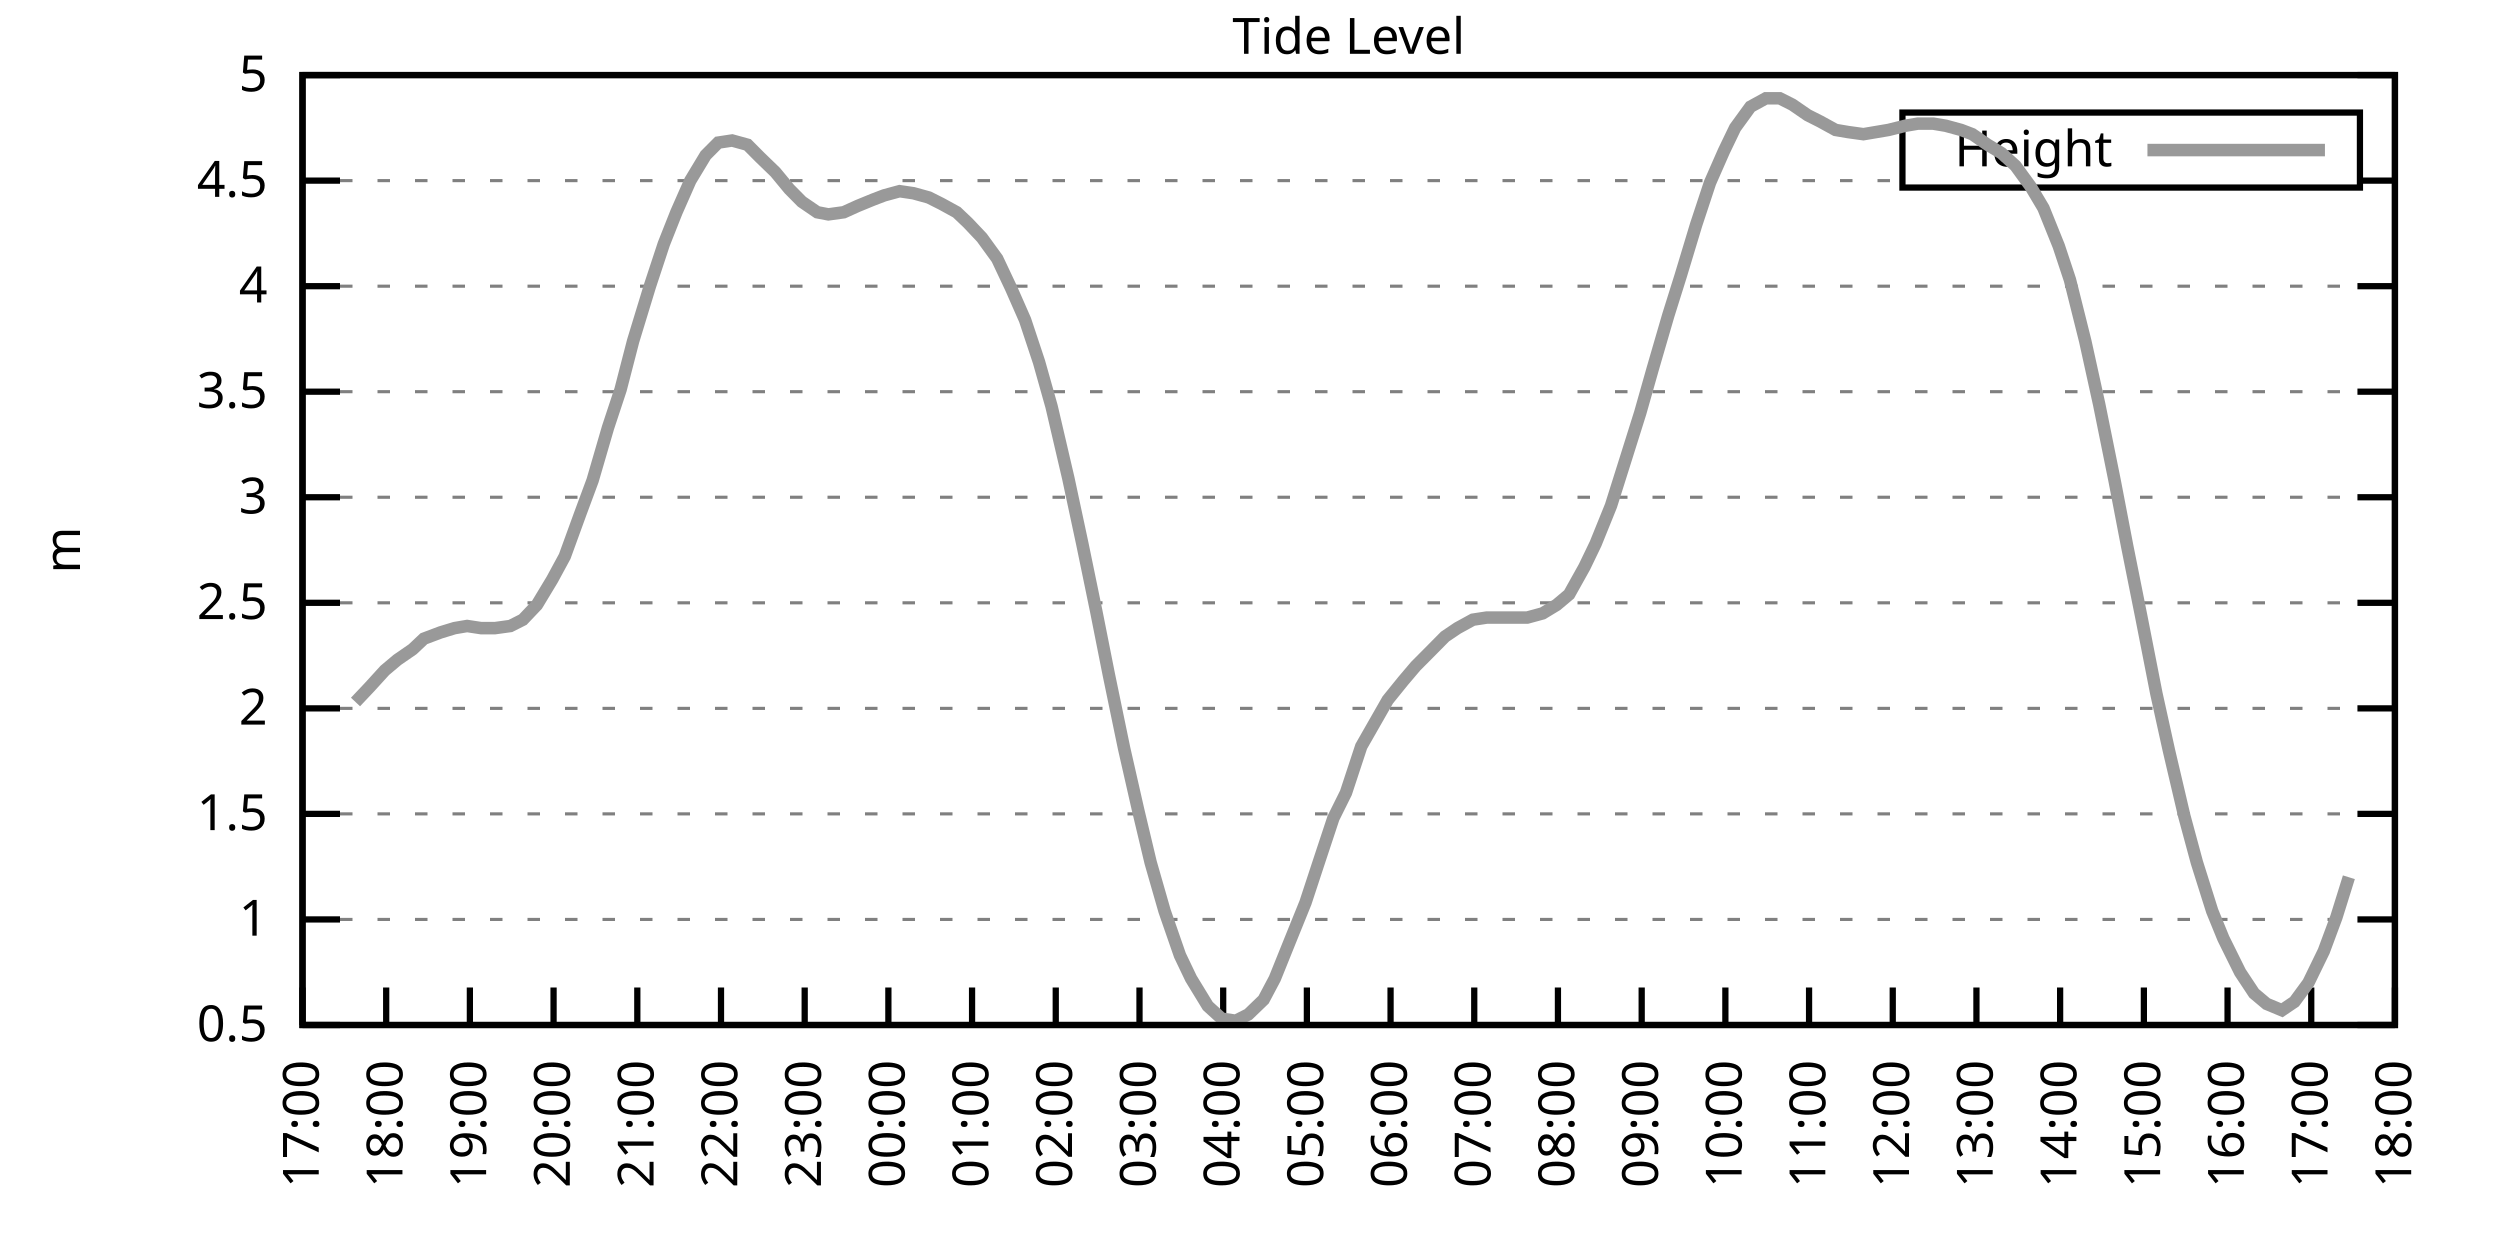
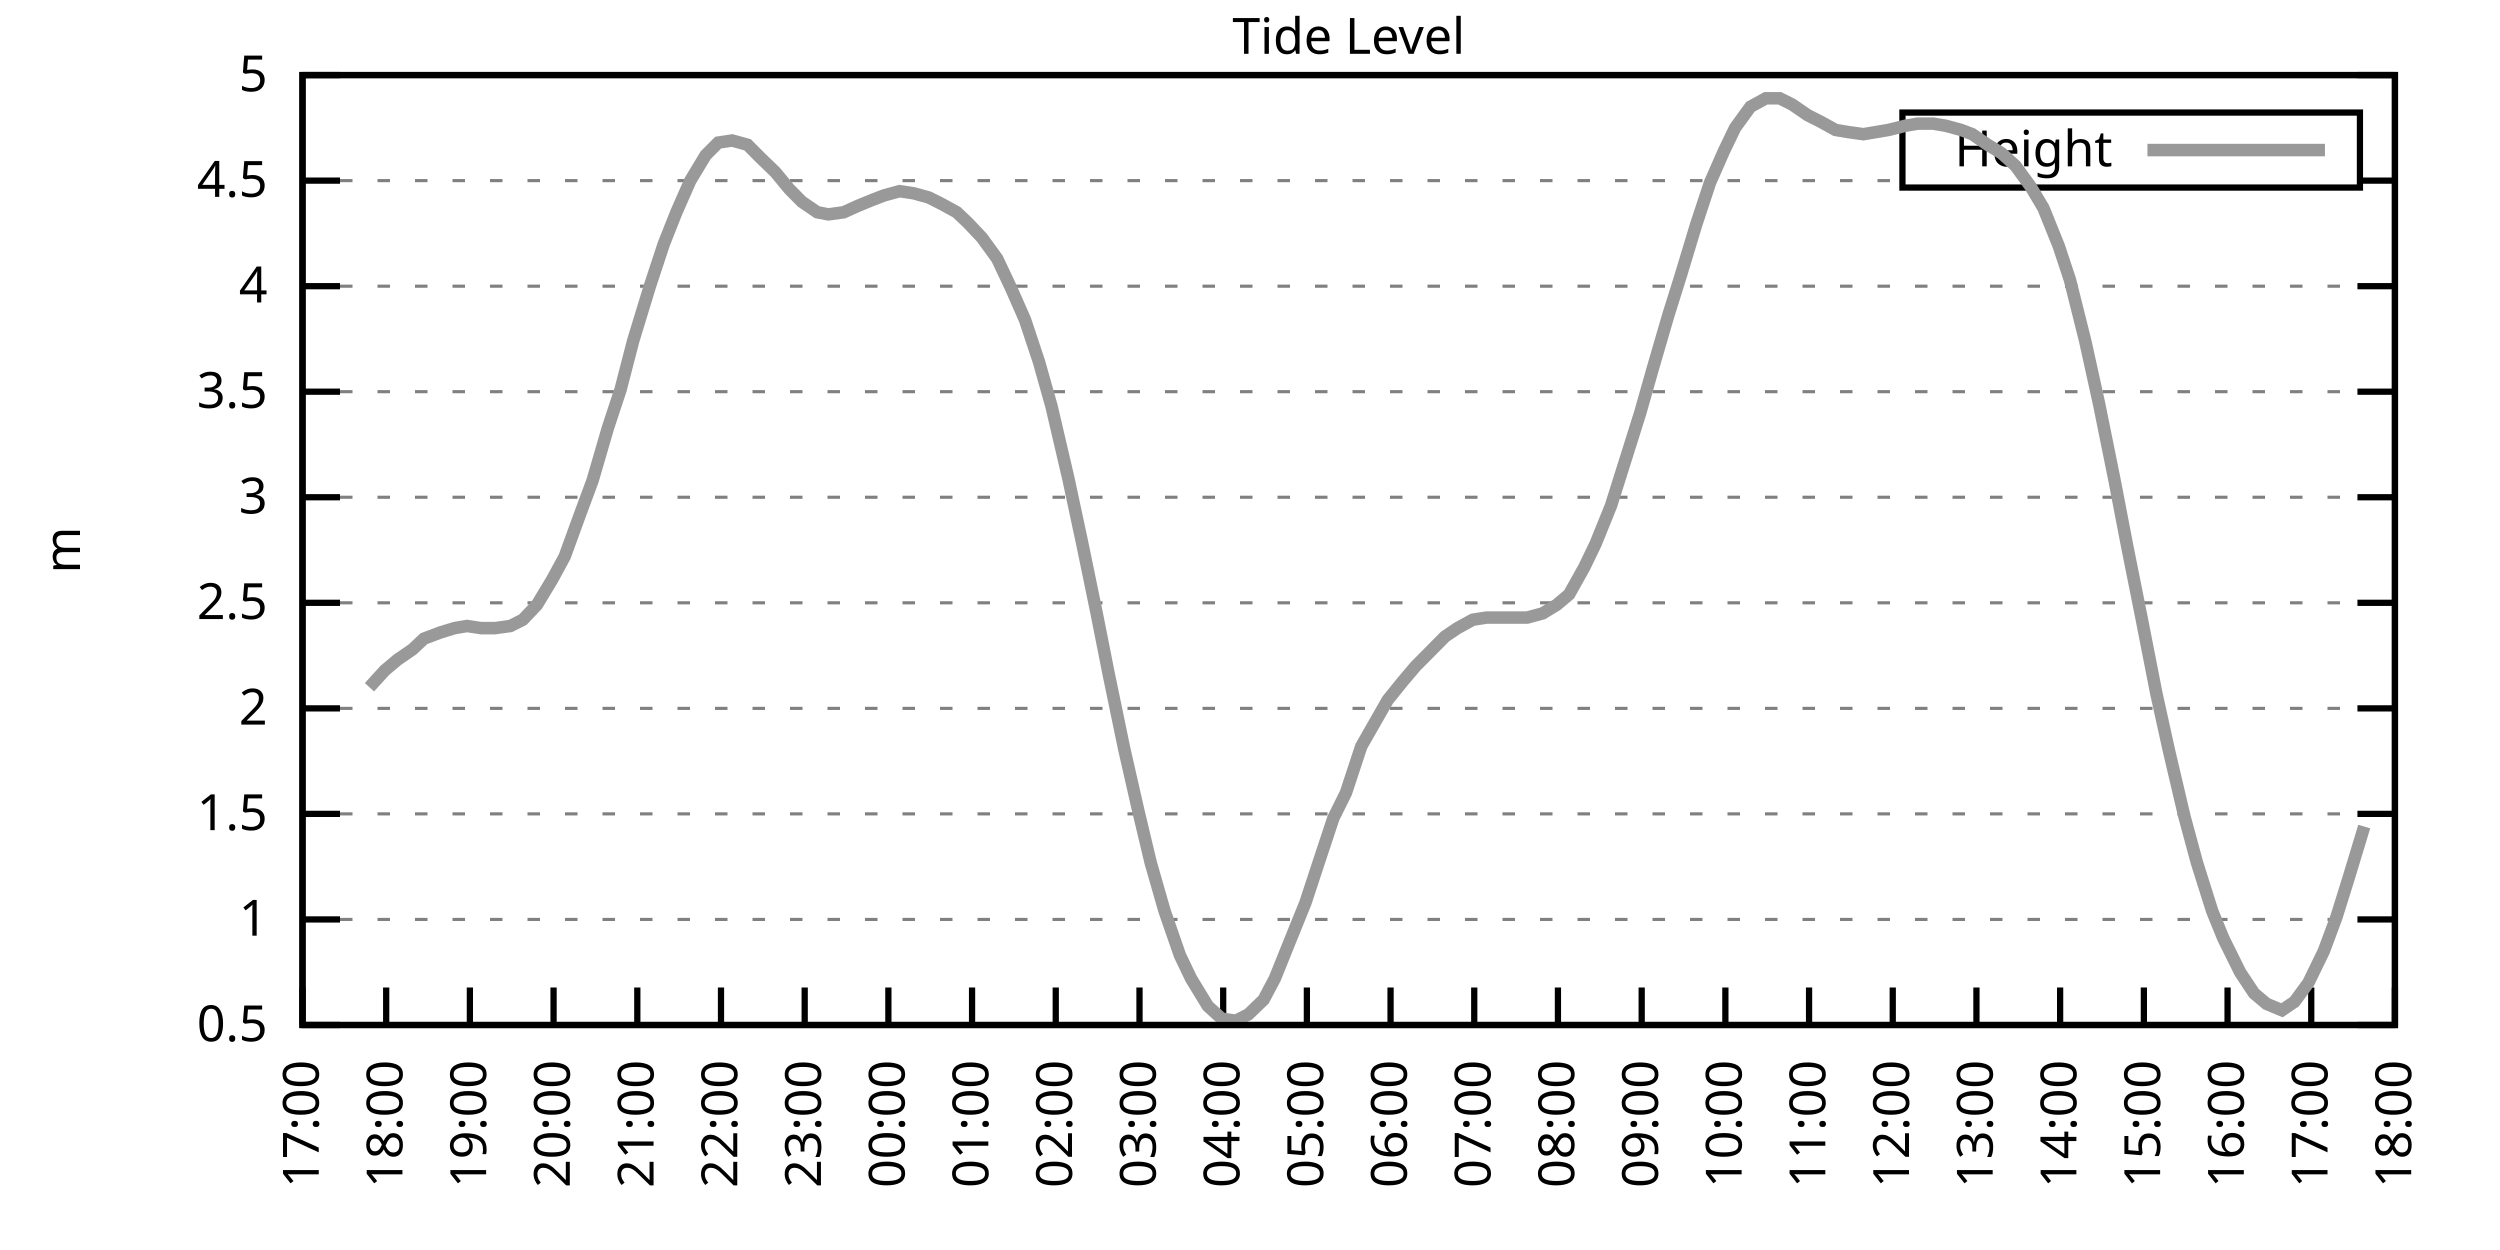
<svg xmlns="http://www.w3.org/2000/svg" xmlns:xlink="http://www.w3.org/1999/xlink" width="400" height="200" viewBox="0 0 400 200">
  <g id="gnuplot_canvas">
    <rect x="0" y="0" width="400" height="200" fill="none" />
    <defs>
      <circle id="gpDot" r="0.5" stroke-width="0.5" stroke="currentColor" />
      <path id="gpPt0" stroke-width="0.333" stroke="currentColor" d="M-1,0 h2 M0,-1 v2" />
      <path id="gpPt1" stroke-width="0.333" stroke="currentColor" d="M-1,-1 L1,1 M1,-1 L-1,1" />
      <path id="gpPt2" stroke-width="0.333" stroke="currentColor" d="M-1,0 L1,0 M0,-1 L0,1 M-1,-1 L1,1 M-1,1 L1,-1" />
      <rect id="gpPt3" stroke-width="0.333" stroke="currentColor" x="-1" y="-1" width="2" height="2" />
      <rect id="gpPt4" stroke-width="0.333" stroke="currentColor" fill="currentColor" x="-1" y="-1" width="2" height="2" />
      <circle id="gpPt5" stroke-width="0.333" stroke="currentColor" cx="0" cy="0" r="1" />
      <use xlink:href="#gpPt5" id="gpPt6" fill="currentColor" stroke="none" />
      <path id="gpPt7" stroke-width="0.333" stroke="currentColor" d="M0,-1.33 L-1.33,0.67 L1.33,0.67 z" />
      <use xlink:href="#gpPt7" id="gpPt8" fill="currentColor" stroke="none" />
      <use xlink:href="#gpPt7" id="gpPt9" stroke="currentColor" transform="rotate(180)" />
      <use xlink:href="#gpPt9" id="gpPt10" fill="currentColor" stroke="none" />
      <use xlink:href="#gpPt3" id="gpPt11" stroke="currentColor" transform="rotate(45)" />
      <use xlink:href="#gpPt11" id="gpPt12" fill="currentColor" stroke="none" />
      <path id="gpPt13" stroke-width="0.333" stroke="currentColor" d="M0,1.330 L1.265,0.411 L0.782,-1.067 L-0.782,-1.076 L-1.265,0.411 z" />
      <use xlink:href="#gpPt13" id="gpPt14" fill="currentColor" stroke="none" />
      <filter id="textbox" filterUnits="objectBoundingBox" x="0" y="0" height="1" width="1">
        <feFlood flood-color="white" flood-opacity="1" result="bgnd" />
        <feComposite in="SourceGraphic" in2="bgnd" operator="atop" />
      </filter>
      <filter id="greybox" filterUnits="objectBoundingBox" x="0" y="0" height="1" width="1">
        <feFlood flood-color="lightgrey" flood-opacity="1" result="grey" />
        <feComposite in="SourceGraphic" in2="grey" operator="atop" />
      </filter>
    </defs>
    <g fill="none" color="white" stroke="currentColor" stroke-width="1.00" stroke-linecap="butt" stroke-linejoin="miter">
</g>
    <g fill="none" color="black" stroke="currentColor" stroke-width="1.00" stroke-linecap="butt" stroke-linejoin="miter">
      <g stroke="none" shape-rendering="crispEdges">
        <polygon fill="rgb(255, 255, 255)" points="48.40,164.00 383.18,164.00 383.18,12.02 48.40,12.02 " />
      </g>
    </g>
    <g fill="none" color="black" stroke="currentColor" stroke-width="1.00" stroke-linecap="butt" stroke-linejoin="miter">
</g>
    <g fill="none" color="black" stroke="black" stroke-width="0.50" stroke-linecap="butt" stroke-linejoin="miter">
</g>
    <g fill="none" color="gray" stroke="currentColor" stroke-width="0.50" stroke-linecap="butt" stroke-linejoin="miter">
      <path stroke="gray" stroke-dasharray="2,4" class="gridline" d="M48.40,164.00 L383.19,164.00  " />
    </g>
    <g fill="none" color="gray" stroke="gray" stroke-width="1.00" stroke-linecap="butt" stroke-linejoin="miter">
</g>
    <g fill="none" color="black" stroke="currentColor" stroke-width="1.00" stroke-linecap="butt" stroke-linejoin="miter">
      <path stroke="black" d="M48.40,164.00 L54.40,164.00 M383.19,164.00 L377.19,164.00  " />
      <g transform="translate(42.80,166.60)" stroke="none" fill="black" font-family="Sans" font-size="8.00" text-anchor="end">
        <text>
          <tspan font-family="Sans"> 0.5</tspan>
        </text>
      </g>
    </g>
    <g fill="none" color="black" stroke="currentColor" stroke-width="1.00" stroke-linecap="butt" stroke-linejoin="miter">
</g>
    <g fill="none" color="black" stroke="black" stroke-width="0.50" stroke-linecap="butt" stroke-linejoin="miter">
</g>
    <g fill="none" color="gray" stroke="currentColor" stroke-width="0.50" stroke-linecap="butt" stroke-linejoin="miter">
      <path stroke="gray" stroke-dasharray="2,4" class="gridline" d="M48.40,147.11 L383.19,147.11  " />
    </g>
    <g fill="none" color="gray" stroke="gray" stroke-width="1.00" stroke-linecap="butt" stroke-linejoin="miter">
</g>
    <g fill="none" color="black" stroke="currentColor" stroke-width="1.00" stroke-linecap="butt" stroke-linejoin="miter">
      <path stroke="black" d="M48.40,147.11 L54.40,147.11 M383.19,147.11 L377.19,147.11  " />
      <g transform="translate(42.80,149.71)" stroke="none" fill="black" font-family="Sans" font-size="8.00" text-anchor="end">
        <text>
          <tspan font-family="Sans"> 1</tspan>
        </text>
      </g>
    </g>
    <g fill="none" color="black" stroke="currentColor" stroke-width="1.00" stroke-linecap="butt" stroke-linejoin="miter">
</g>
    <g fill="none" color="black" stroke="black" stroke-width="0.50" stroke-linecap="butt" stroke-linejoin="miter">
</g>
    <g fill="none" color="gray" stroke="currentColor" stroke-width="0.50" stroke-linecap="butt" stroke-linejoin="miter">
      <path stroke="gray" stroke-dasharray="2,4" class="gridline" d="M48.40,130.22 L383.19,130.22  " />
    </g>
    <g fill="none" color="gray" stroke="gray" stroke-width="1.00" stroke-linecap="butt" stroke-linejoin="miter">
</g>
    <g fill="none" color="black" stroke="currentColor" stroke-width="1.00" stroke-linecap="butt" stroke-linejoin="miter">
      <path stroke="black" d="M48.40,130.22 L54.40,130.22 M383.19,130.22 L377.19,130.22  " />
      <g transform="translate(42.80,132.82)" stroke="none" fill="black" font-family="Sans" font-size="8.00" text-anchor="end">
        <text>
          <tspan font-family="Sans"> 1.5</tspan>
        </text>
      </g>
    </g>
    <g fill="none" color="black" stroke="currentColor" stroke-width="1.00" stroke-linecap="butt" stroke-linejoin="miter">
</g>
    <g fill="none" color="black" stroke="black" stroke-width="0.50" stroke-linecap="butt" stroke-linejoin="miter">
</g>
    <g fill="none" color="gray" stroke="currentColor" stroke-width="0.50" stroke-linecap="butt" stroke-linejoin="miter">
      <path stroke="gray" stroke-dasharray="2,4" class="gridline" d="M48.40,113.34 L383.19,113.34  " />
    </g>
    <g fill="none" color="gray" stroke="gray" stroke-width="1.00" stroke-linecap="butt" stroke-linejoin="miter">
</g>
    <g fill="none" color="black" stroke="currentColor" stroke-width="1.00" stroke-linecap="butt" stroke-linejoin="miter">
      <path stroke="black" d="M48.40,113.34 L54.40,113.34 M383.19,113.34 L377.19,113.34  " />
      <g transform="translate(42.80,115.94)" stroke="none" fill="black" font-family="Sans" font-size="8.00" text-anchor="end">
        <text>
          <tspan font-family="Sans"> 2</tspan>
        </text>
      </g>
    </g>
    <g fill="none" color="black" stroke="currentColor" stroke-width="1.00" stroke-linecap="butt" stroke-linejoin="miter">
</g>
    <g fill="none" color="black" stroke="black" stroke-width="0.50" stroke-linecap="butt" stroke-linejoin="miter">
</g>
    <g fill="none" color="gray" stroke="currentColor" stroke-width="0.50" stroke-linecap="butt" stroke-linejoin="miter">
      <path stroke="gray" stroke-dasharray="2,4" class="gridline" d="M48.40,96.45 L383.19,96.45  " />
    </g>
    <g fill="none" color="gray" stroke="gray" stroke-width="1.00" stroke-linecap="butt" stroke-linejoin="miter">
</g>
    <g fill="none" color="black" stroke="currentColor" stroke-width="1.00" stroke-linecap="butt" stroke-linejoin="miter">
      <path stroke="black" d="M48.40,96.45 L54.40,96.45 M383.19,96.45 L377.19,96.45  " />
      <g transform="translate(42.80,99.05)" stroke="none" fill="black" font-family="Sans" font-size="8.00" text-anchor="end">
        <text>
          <tspan font-family="Sans"> 2.5</tspan>
        </text>
      </g>
    </g>
    <g fill="none" color="black" stroke="currentColor" stroke-width="1.00" stroke-linecap="butt" stroke-linejoin="miter">
</g>
    <g fill="none" color="black" stroke="black" stroke-width="0.50" stroke-linecap="butt" stroke-linejoin="miter">
</g>
    <g fill="none" color="gray" stroke="currentColor" stroke-width="0.50" stroke-linecap="butt" stroke-linejoin="miter">
      <path stroke="gray" stroke-dasharray="2,4" class="gridline" d="M48.40,79.56 L383.19,79.56  " />
    </g>
    <g fill="none" color="gray" stroke="gray" stroke-width="1.00" stroke-linecap="butt" stroke-linejoin="miter">
</g>
    <g fill="none" color="black" stroke="currentColor" stroke-width="1.00" stroke-linecap="butt" stroke-linejoin="miter">
      <path stroke="black" d="M48.40,79.56 L54.40,79.56 M383.19,79.56 L377.19,79.56  " />
      <g transform="translate(42.80,82.16)" stroke="none" fill="black" font-family="Sans" font-size="8.00" text-anchor="end">
        <text>
          <tspan font-family="Sans"> 3</tspan>
        </text>
      </g>
    </g>
    <g fill="none" color="black" stroke="currentColor" stroke-width="1.00" stroke-linecap="butt" stroke-linejoin="miter">
</g>
    <g fill="none" color="black" stroke="black" stroke-width="0.50" stroke-linecap="butt" stroke-linejoin="miter">
</g>
    <g fill="none" color="gray" stroke="currentColor" stroke-width="0.50" stroke-linecap="butt" stroke-linejoin="miter">
      <path stroke="gray" stroke-dasharray="2,4" class="gridline" d="M48.40,62.67 L383.19,62.67  " />
    </g>
    <g fill="none" color="gray" stroke="gray" stroke-width="1.00" stroke-linecap="butt" stroke-linejoin="miter">
</g>
    <g fill="none" color="black" stroke="currentColor" stroke-width="1.00" stroke-linecap="butt" stroke-linejoin="miter">
      <path stroke="black" d="M48.40,62.67 L54.40,62.67 M383.19,62.67 L377.19,62.67  " />
      <g transform="translate(42.80,65.27)" stroke="none" fill="black" font-family="Sans" font-size="8.00" text-anchor="end">
        <text>
          <tspan font-family="Sans"> 3.5</tspan>
        </text>
      </g>
    </g>
    <g fill="none" color="black" stroke="currentColor" stroke-width="1.00" stroke-linecap="butt" stroke-linejoin="miter">
</g>
    <g fill="none" color="black" stroke="black" stroke-width="0.50" stroke-linecap="butt" stroke-linejoin="miter">
</g>
    <g fill="none" color="gray" stroke="currentColor" stroke-width="0.50" stroke-linecap="butt" stroke-linejoin="miter">
      <path stroke="gray" stroke-dasharray="2,4" class="gridline" d="M48.40,45.79 L383.19,45.79  " />
    </g>
    <g fill="none" color="gray" stroke="gray" stroke-width="1.00" stroke-linecap="butt" stroke-linejoin="miter">
</g>
    <g fill="none" color="black" stroke="currentColor" stroke-width="1.00" stroke-linecap="butt" stroke-linejoin="miter">
      <path stroke="black" d="M48.40,45.79 L54.40,45.79 M383.19,45.79 L377.19,45.79  " />
      <g transform="translate(42.80,48.39)" stroke="none" fill="black" font-family="Sans" font-size="8.00" text-anchor="end">
        <text>
          <tspan font-family="Sans"> 4</tspan>
        </text>
      </g>
    </g>
    <g fill="none" color="black" stroke="currentColor" stroke-width="1.00" stroke-linecap="butt" stroke-linejoin="miter">
</g>
    <g fill="none" color="black" stroke="black" stroke-width="0.50" stroke-linecap="butt" stroke-linejoin="miter">
</g>
    <g fill="none" color="gray" stroke="currentColor" stroke-width="0.50" stroke-linecap="butt" stroke-linejoin="miter">
      <path stroke="gray" stroke-dasharray="2,4" class="gridline" d="M48.40,28.90 L304.39,28.90 M377.59,28.90 L383.19,28.90  " />
    </g>
    <g fill="none" color="gray" stroke="gray" stroke-width="1.00" stroke-linecap="butt" stroke-linejoin="miter">
</g>
    <g fill="none" color="black" stroke="currentColor" stroke-width="1.00" stroke-linecap="butt" stroke-linejoin="miter">
      <path stroke="black" d="M48.40,28.90 L54.40,28.90 M383.19,28.90 L377.19,28.90  " />
      <g transform="translate(42.80,31.50)" stroke="none" fill="black" font-family="Sans" font-size="8.00" text-anchor="end">
        <text>
          <tspan font-family="Sans"> 4.5</tspan>
        </text>
      </g>
    </g>
    <g fill="none" color="black" stroke="currentColor" stroke-width="1.00" stroke-linecap="butt" stroke-linejoin="miter">
</g>
    <g fill="none" color="black" stroke="black" stroke-width="0.50" stroke-linecap="butt" stroke-linejoin="miter">
</g>
    <g fill="none" color="gray" stroke="currentColor" stroke-width="0.50" stroke-linecap="butt" stroke-linejoin="miter">
      <path stroke="gray" stroke-dasharray="2,4" class="gridline" d="M48.40,12.01 L383.19,12.01  " />
    </g>
    <g fill="none" color="gray" stroke="gray" stroke-width="1.00" stroke-linecap="butt" stroke-linejoin="miter">
</g>
    <g fill="none" color="black" stroke="currentColor" stroke-width="1.00" stroke-linecap="butt" stroke-linejoin="miter">
      <path stroke="black" d="M48.40,12.01 L54.40,12.01 M383.19,12.01 L377.19,12.01  " />
      <g transform="translate(42.80,14.61)" stroke="none" fill="black" font-family="Sans" font-size="8.00" text-anchor="end">
        <text>
          <tspan font-family="Sans"> 5</tspan>
        </text>
      </g>
    </g>
    <g fill="none" color="black" stroke="currentColor" stroke-width="1.00" stroke-linecap="butt" stroke-linejoin="miter">
      <path stroke="black" d="M48.40,164.00 L48.40,158.00  " />
      <g transform="translate(51.00,169.60) rotate(270.00)" stroke="none" fill="black" font-family="Sans" font-size="8.00" text-anchor="end">
        <text>
          <tspan font-family="Sans">17:00</tspan>
        </text>
      </g>
    </g>
    <g fill="none" color="black" stroke="currentColor" stroke-width="1.00" stroke-linecap="butt" stroke-linejoin="miter">
      <path stroke="black" d="M61.79,164.00 L61.79,158.00  " />
      <g transform="translate(64.39,169.60) rotate(270.00)" stroke="none" fill="black" font-family="Sans" font-size="8.00" text-anchor="end">
        <text>
          <tspan font-family="Sans">18:00</tspan>
        </text>
      </g>
    </g>
    <g fill="none" color="black" stroke="currentColor" stroke-width="1.00" stroke-linecap="butt" stroke-linejoin="miter">
      <path stroke="black" d="M75.18,164.00 L75.18,158.00  " />
      <g transform="translate(77.78,169.60) rotate(270.00)" stroke="none" fill="black" font-family="Sans" font-size="8.00" text-anchor="end">
        <text>
          <tspan font-family="Sans">19:00</tspan>
        </text>
      </g>
    </g>
    <g fill="none" color="black" stroke="currentColor" stroke-width="1.00" stroke-linecap="butt" stroke-linejoin="miter">
      <path stroke="black" d="M88.57,164.00 L88.57,158.00  " />
      <g transform="translate(91.17,169.60) rotate(270.00)" stroke="none" fill="black" font-family="Sans" font-size="8.00" text-anchor="end">
        <text>
          <tspan font-family="Sans">20:00</tspan>
        </text>
      </g>
    </g>
    <g fill="none" color="black" stroke="currentColor" stroke-width="1.00" stroke-linecap="butt" stroke-linejoin="miter">
      <path stroke="black" d="M101.97,164.00 L101.97,158.00  " />
      <g transform="translate(104.57,169.60) rotate(270.00)" stroke="none" fill="black" font-family="Sans" font-size="8.00" text-anchor="end">
        <text>
          <tspan font-family="Sans">21:00</tspan>
        </text>
      </g>
    </g>
    <g fill="none" color="black" stroke="currentColor" stroke-width="1.00" stroke-linecap="butt" stroke-linejoin="miter">
      <path stroke="black" d="M115.36,164.00 L115.36,158.00  " />
      <g transform="translate(117.96,169.60) rotate(270.00)" stroke="none" fill="black" font-family="Sans" font-size="8.00" text-anchor="end">
        <text>
          <tspan font-family="Sans">22:00</tspan>
        </text>
      </g>
    </g>
    <g fill="none" color="black" stroke="currentColor" stroke-width="1.00" stroke-linecap="butt" stroke-linejoin="miter">
      <path stroke="black" d="M128.75,164.00 L128.75,158.00  " />
      <g transform="translate(131.35,169.60) rotate(270.00)" stroke="none" fill="black" font-family="Sans" font-size="8.00" text-anchor="end">
        <text>
          <tspan font-family="Sans">23:00</tspan>
        </text>
      </g>
    </g>
    <g fill="none" color="black" stroke="currentColor" stroke-width="1.00" stroke-linecap="butt" stroke-linejoin="miter">
      <path stroke="black" d="M142.14,164.00 L142.14,158.00  " />
      <g transform="translate(144.74,169.60) rotate(270.00)" stroke="none" fill="black" font-family="Sans" font-size="8.00" text-anchor="end">
        <text>
          <tspan font-family="Sans">00:00</tspan>
        </text>
      </g>
    </g>
    <g fill="none" color="black" stroke="currentColor" stroke-width="1.00" stroke-linecap="butt" stroke-linejoin="miter">
      <path stroke="black" d="M155.53,164.00 L155.53,158.00  " />
      <g transform="translate(158.13,169.60) rotate(270.00)" stroke="none" fill="black" font-family="Sans" font-size="8.00" text-anchor="end">
        <text>
          <tspan font-family="Sans">01:00</tspan>
        </text>
      </g>
    </g>
    <g fill="none" color="black" stroke="currentColor" stroke-width="1.00" stroke-linecap="butt" stroke-linejoin="miter">
      <path stroke="black" d="M168.92,164.00 L168.92,158.00  " />
      <g transform="translate(171.52,169.60) rotate(270.00)" stroke="none" fill="black" font-family="Sans" font-size="8.00" text-anchor="end">
        <text>
          <tspan font-family="Sans">02:00</tspan>
        </text>
      </g>
    </g>
    <g fill="none" color="black" stroke="currentColor" stroke-width="1.00" stroke-linecap="butt" stroke-linejoin="miter">
      <path stroke="black" d="M182.32,164.00 L182.32,158.00  " />
      <g transform="translate(184.92,169.60) rotate(270.00)" stroke="none" fill="black" font-family="Sans" font-size="8.00" text-anchor="end">
        <text>
          <tspan font-family="Sans">03:00</tspan>
        </text>
      </g>
    </g>
    <g fill="none" color="black" stroke="currentColor" stroke-width="1.00" stroke-linecap="butt" stroke-linejoin="miter">
      <path stroke="black" d="M195.71,164.00 L195.71,158.00  " />
      <g transform="translate(198.31,169.60) rotate(270.00)" stroke="none" fill="black" font-family="Sans" font-size="8.00" text-anchor="end">
        <text>
          <tspan font-family="Sans">04:00</tspan>
        </text>
      </g>
    </g>
    <g fill="none" color="black" stroke="currentColor" stroke-width="1.00" stroke-linecap="butt" stroke-linejoin="miter">
      <path stroke="black" d="M209.10,164.00 L209.10,158.00  " />
      <g transform="translate(211.70,169.60) rotate(270.00)" stroke="none" fill="black" font-family="Sans" font-size="8.00" text-anchor="end">
        <text>
          <tspan font-family="Sans">05:00</tspan>
        </text>
      </g>
    </g>
    <g fill="none" color="black" stroke="currentColor" stroke-width="1.00" stroke-linecap="butt" stroke-linejoin="miter">
      <path stroke="black" d="M222.49,164.00 L222.49,158.00  " />
      <g transform="translate(225.09,169.60) rotate(270.00)" stroke="none" fill="black" font-family="Sans" font-size="8.00" text-anchor="end">
        <text>
          <tspan font-family="Sans">06:00</tspan>
        </text>
      </g>
    </g>
    <g fill="none" color="black" stroke="currentColor" stroke-width="1.00" stroke-linecap="butt" stroke-linejoin="miter">
      <path stroke="black" d="M235.88,164.00 L235.88,158.00  " />
      <g transform="translate(238.48,169.60) rotate(270.00)" stroke="none" fill="black" font-family="Sans" font-size="8.00" text-anchor="end">
        <text>
          <tspan font-family="Sans">07:00</tspan>
        </text>
      </g>
    </g>
    <g fill="none" color="black" stroke="currentColor" stroke-width="1.00" stroke-linecap="butt" stroke-linejoin="miter">
      <path stroke="black" d="M249.27,164.00 L249.27,158.00  " />
      <g transform="translate(251.87,169.60) rotate(270.00)" stroke="none" fill="black" font-family="Sans" font-size="8.00" text-anchor="end">
        <text>
          <tspan font-family="Sans">08:00</tspan>
        </text>
      </g>
    </g>
    <g fill="none" color="black" stroke="currentColor" stroke-width="1.00" stroke-linecap="butt" stroke-linejoin="miter">
      <path stroke="black" d="M262.67,164.00 L262.67,158.00  " />
      <g transform="translate(265.27,169.60) rotate(270.00)" stroke="none" fill="black" font-family="Sans" font-size="8.00" text-anchor="end">
        <text>
          <tspan font-family="Sans">09:00</tspan>
        </text>
      </g>
    </g>
    <g fill="none" color="black" stroke="currentColor" stroke-width="1.00" stroke-linecap="butt" stroke-linejoin="miter">
      <path stroke="black" d="M276.06,164.00 L276.06,158.00  " />
      <g transform="translate(278.66,169.60) rotate(270.00)" stroke="none" fill="black" font-family="Sans" font-size="8.00" text-anchor="end">
        <text>
          <tspan font-family="Sans">10:00</tspan>
        </text>
      </g>
    </g>
    <g fill="none" color="black" stroke="currentColor" stroke-width="1.00" stroke-linecap="butt" stroke-linejoin="miter">
      <path stroke="black" d="M289.45,164.00 L289.45,158.00  " />
      <g transform="translate(292.05,169.60) rotate(270.00)" stroke="none" fill="black" font-family="Sans" font-size="8.00" text-anchor="end">
        <text>
          <tspan font-family="Sans">11:00</tspan>
        </text>
      </g>
    </g>
    <g fill="none" color="black" stroke="currentColor" stroke-width="1.00" stroke-linecap="butt" stroke-linejoin="miter">
      <path stroke="black" d="M302.84,164.00 L302.84,158.00  " />
      <g transform="translate(305.44,169.60) rotate(270.00)" stroke="none" fill="black" font-family="Sans" font-size="8.00" text-anchor="end">
        <text>
          <tspan font-family="Sans">12:00</tspan>
        </text>
      </g>
    </g>
    <g fill="none" color="black" stroke="currentColor" stroke-width="1.00" stroke-linecap="butt" stroke-linejoin="miter">
      <path stroke="black" d="M316.23,164.00 L316.23,158.00  " />
      <g transform="translate(318.83,169.60) rotate(270.00)" stroke="none" fill="black" font-family="Sans" font-size="8.00" text-anchor="end">
        <text>
          <tspan font-family="Sans">13:00</tspan>
        </text>
      </g>
    </g>
    <g fill="none" color="black" stroke="currentColor" stroke-width="1.00" stroke-linecap="butt" stroke-linejoin="miter">
      <path stroke="black" d="M329.62,164.00 L329.62,158.00  " />
      <g transform="translate(332.22,169.60) rotate(270.00)" stroke="none" fill="black" font-family="Sans" font-size="8.00" text-anchor="end">
        <text>
          <tspan font-family="Sans">14:00</tspan>
        </text>
      </g>
    </g>
    <g fill="none" color="black" stroke="currentColor" stroke-width="1.00" stroke-linecap="butt" stroke-linejoin="miter">
      <path stroke="black" d="M343.02,164.00 L343.02,158.00  " />
      <g transform="translate(345.62,169.60) rotate(270.00)" stroke="none" fill="black" font-family="Sans" font-size="8.00" text-anchor="end">
        <text>
          <tspan font-family="Sans">15:00</tspan>
        </text>
      </g>
    </g>
    <g fill="none" color="black" stroke="currentColor" stroke-width="1.00" stroke-linecap="butt" stroke-linejoin="miter">
      <path stroke="black" d="M356.41,164.00 L356.41,158.00  " />
      <g transform="translate(359.01,169.60) rotate(270.00)" stroke="none" fill="black" font-family="Sans" font-size="8.00" text-anchor="end">
        <text>
          <tspan font-family="Sans">16:00</tspan>
        </text>
      </g>
    </g>
    <g fill="none" color="black" stroke="currentColor" stroke-width="1.00" stroke-linecap="butt" stroke-linejoin="miter">
      <path stroke="black" d="M369.80,164.00 L369.80,158.00  " />
      <g transform="translate(372.40,169.60) rotate(270.00)" stroke="none" fill="black" font-family="Sans" font-size="8.00" text-anchor="end">
        <text>
          <tspan font-family="Sans">17:00</tspan>
        </text>
      </g>
    </g>
    <g fill="none" color="black" stroke="currentColor" stroke-width="1.00" stroke-linecap="butt" stroke-linejoin="miter">
      <path stroke="black" d="M383.19,164.00 L383.19,158.00  " />
      <g transform="translate(385.79,169.60) rotate(270.00)" stroke="none" fill="black" font-family="Sans" font-size="8.00" text-anchor="end">
        <text>
          <tspan font-family="Sans">18:00</tspan>
        </text>
      </g>
    </g>
    <g fill="none" color="black" stroke="currentColor" stroke-width="1.00" stroke-linecap="butt" stroke-linejoin="miter">
</g>
    <g fill="none" color="black" stroke="currentColor" stroke-width="1.00" stroke-linecap="butt" stroke-linejoin="miter">
      <path stroke="black" d="M48.40,12.01 L48.40,164.00 L383.19,164.00 L383.19,12.01 L48.40,12.01 Z  " />
    </g>
    <g fill="none" color="black" stroke="currentColor" stroke-width="1.00" stroke-linecap="butt" stroke-linejoin="miter">
</g>
    <g fill="none" color="black" stroke="currentColor" stroke-width="1.00" stroke-linecap="butt" stroke-linejoin="miter">
      <path stroke="black" d="M304.39,30.01 L304.39,18.01 L377.59,18.01 L377.59,30.01 L304.39,30.01 Z  " />
    </g>
    <g id="Tide_level_plot_1">
      <g fill="none" color="white" stroke="black" stroke-width="2.00" stroke-linecap="butt" stroke-linejoin="miter">
</g>
      <g fill="none" color="black" stroke="currentColor" stroke-width="2.00" stroke-linecap="butt" stroke-linejoin="miter">
        <g transform="translate(337.99,26.61)" stroke="none" fill="black" font-family="Sans" font-size="8.00" text-anchor="end">
          <text>
            <tspan font-family="Sans">Height</tspan>
          </text>
        </g>
      </g>
      <g fill="none" color="black" stroke="currentColor" stroke-width="2.00" stroke-linecap="butt" stroke-linejoin="miter">
-         <path stroke="rgb(153, 153, 153)" d="M343.59,24.01 L371.99,24.01 M56.88,112.32 L59.11,109.96 L61.57,107.26 L63.58,105.57 L66.03,103.88 L67.82,102.19   L70.50,101.18 L72.73,100.50 L74.74,100.16 L76.97,100.50 L79.20,100.50 L81.66,100.16 L83.66,99.15 L85.90,96.79   L88.35,92.73 L90.36,89.02 L92.82,82.26 L94.82,76.86 L97.28,68.42 L99.29,62.34 L101.30,54.57 L103.98,45.79   L106.21,39.03 L108.22,33.96 L110.45,28.90 L112.90,24.84 L114.91,22.82 L117.14,22.48 L119.60,23.16 L121.61,25.18   L124.06,27.55 L126.29,30.25 L128.30,32.28 L130.76,33.96 L132.54,34.30 L135.00,33.96 L137.23,32.95 L139.69,31.94   L141.47,31.26 L143.93,30.59 L146.16,30.92 L148.61,31.60 L150.62,32.61 L153.08,33.96 L154.86,35.65 L157.10,38.02   L159.55,41.39 L161.78,46.12 L164.01,51.19 L166.25,57.94 L168.25,65.04 L170.93,76.52 L173.17,86.99 L175.40,97.80   L177.41,107.93 L179.86,119.75 L182.09,129.55 L184.10,137.99 L186.33,145.76 L188.79,152.85 L190.57,156.57 L193.25,160.96   L195.48,162.99 L197.72,163.32 L199.73,162.31 L202.18,159.95 L203.97,156.57 L206.42,150.49 L208.88,144.41 L210.88,138.33   L213.34,130.90 L215.35,126.85 L217.80,119.42 L222.04,111.99 L224.50,108.95 L226.51,106.58 L228.52,104.56 L231.20,101.85   L233.20,100.50 L235.66,99.15 L237.89,98.81 L240.12,98.81 L242.13,98.81 L244.36,98.81 L246.82,98.14 L249.05,96.79   L251.06,95.10 L253.51,90.71 L255.30,86.99 L257.76,80.91 L260.21,73.14 L262.44,66.05 L264.45,58.96 L266.91,50.51   L268.92,44.10 L271.37,35.99 L273.60,29.24 L275.83,24.17 L277.62,20.45 L280.07,17.08 L282.53,15.73 L284.76,15.73   L286.77,16.74 L289.23,18.43 L291.23,19.44 L293.69,20.79 L295.70,21.13 L298.15,21.47 L300.16,21.13 L302.17,20.79   L304.85,20.12 L306.86,19.78 L309.31,19.78 L311.32,20.12 L313.78,20.79 L315.56,21.47 L318.02,23.16 L320.25,24.51   L322.48,26.53 L324.94,29.91 L326.95,33.29 L329.40,39.37 L331.19,44.77 L333.64,54.57 L335.87,64.70 L338.33,76.86   L340.34,87.33 L342.57,98.48 L345.02,110.97 L347.03,120.09 L349.49,130.56 L351.50,137.99 L353.95,145.76 L355.74,150.15   L358.42,155.56 L360.65,158.93 L362.66,160.62 L365.11,161.64 L367.12,160.28 L369.35,157.24 L371.81,152.18 L373.82,146.77   L375.82,140.36  " />
+         <path stroke="rgb(153, 153, 153)" d="M343.59,24.01 L371.99,24.01 M59.11,109.96 L61.57,107.26 L63.58,105.57 L66.03,103.88 L67.82,102.19 L70.50,101.18   L72.73,100.50 L74.74,100.16 L76.97,100.50 L79.20,100.50 L81.66,100.16 L83.66,99.15 L85.90,96.79 L88.35,92.73   L90.36,89.02 L92.82,82.26 L94.82,76.86 L97.28,68.42 L99.29,62.34 L101.30,54.57 L103.98,45.79 L106.21,39.03   L108.22,33.96 L110.45,28.90 L112.90,24.84 L114.91,22.82 L117.14,22.48 L119.60,23.16 L121.61,25.18 L124.06,27.55   L126.29,30.25 L128.30,32.28 L130.76,33.96 L132.54,34.30 L135.00,33.96 L137.23,32.95 L139.69,31.94 L141.47,31.26   L143.93,30.59 L146.16,30.92 L148.61,31.60 L150.62,32.61 L153.08,33.96 L154.86,35.65 L157.10,38.02 L159.55,41.39   L161.78,46.12 L164.01,51.19 L166.25,57.94 L168.25,65.04 L170.93,76.52 L173.17,86.99 L175.40,97.80 L177.41,107.93   L179.86,119.75 L182.09,129.55 L184.10,137.99 L186.33,145.76 L188.79,152.85 L190.57,156.57 L193.25,160.96 L195.48,162.99   L197.72,163.32 L199.73,162.31 L202.18,159.95 L203.97,156.57 L206.42,150.49 L208.88,144.41 L210.88,138.33 L213.34,130.90   L215.35,126.85 L217.80,119.42 L222.04,111.99 L224.50,108.95 L226.51,106.58 L228.52,104.56 L231.20,101.85 L233.20,100.50   L235.66,99.15 L237.89,98.81 L240.12,98.81 L242.13,98.81 L244.36,98.81 L246.82,98.14 L249.05,96.79 L251.06,95.10   L253.51,90.71 L255.30,86.99 L257.76,80.91 L260.21,73.14 L262.44,66.05 L264.45,58.96 L266.91,50.51 L268.92,44.10   L271.37,35.99 L273.60,29.24 L275.83,24.17 L277.62,20.45 L280.07,17.08 L282.53,15.73 L284.76,15.73 L286.77,16.74   L289.23,18.43 L291.23,19.44 L293.69,20.79 L295.70,21.13 L298.15,21.47 L300.16,21.13 L302.17,20.79 L304.85,20.12   L306.86,19.78 L309.31,19.78 L311.32,20.12 L313.78,20.79 L315.56,21.47 L318.02,23.16 L320.25,24.51 L322.48,26.53   L324.94,29.91 L326.95,33.29 L329.40,39.37 L331.19,44.77 L333.64,54.57 L335.87,64.70 L338.33,76.86 L340.34,87.33   L342.57,98.48 L345.02,110.97 L347.03,120.09 L349.49,130.56 L351.50,137.99 L353.95,145.76 L355.74,150.15 L358.42,155.56   L360.65,158.93 L362.66,160.62 L365.11,161.64 L367.12,160.28 L369.35,157.24 L371.81,152.18 L373.82,146.77 L375.82,140.36   L378.28,132.25  " />
      </g>
    </g>
    <g fill="none" color="black" stroke="currentColor" stroke-width="2.00" stroke-linecap="butt" stroke-linejoin="miter">
</g>
    <g fill="none" color="black" stroke="black" stroke-width="1.00" stroke-linecap="butt" stroke-linejoin="miter">
</g>
    <g fill="none" color="black" stroke="currentColor" stroke-width="1.00" stroke-linecap="butt" stroke-linejoin="miter">
      <path stroke="black" d="M48.40,12.01 L48.40,164.00 L383.19,164.00 L383.19,12.01 L48.40,12.01 Z  " />
      <g transform="translate(12.80,88.01) rotate(270.00)" stroke="none" fill="black" font-family="Sans" font-size="8.00" text-anchor="middle">
        <text>
          <tspan font-family="Sans">m</tspan>
        </text>
      </g>
    </g>
    <g fill="none" color="black" stroke="currentColor" stroke-width="1.00" stroke-linecap="butt" stroke-linejoin="miter">
</g>
    <g fill="none" color="black" stroke="currentColor" stroke-width="1.00" stroke-linecap="butt" stroke-linejoin="miter">
      <g transform="translate(215.79,8.61)" stroke="none" fill="black" font-family="Sans" font-size="8.00" text-anchor="middle">
        <text>
          <tspan font-family="Sans">Tide Level</tspan>
        </text>
      </g>
    </g>
    <g fill="none" color="black" stroke="currentColor" stroke-width="1.00" stroke-linecap="butt" stroke-linejoin="miter">
</g>
  </g>
</svg>
